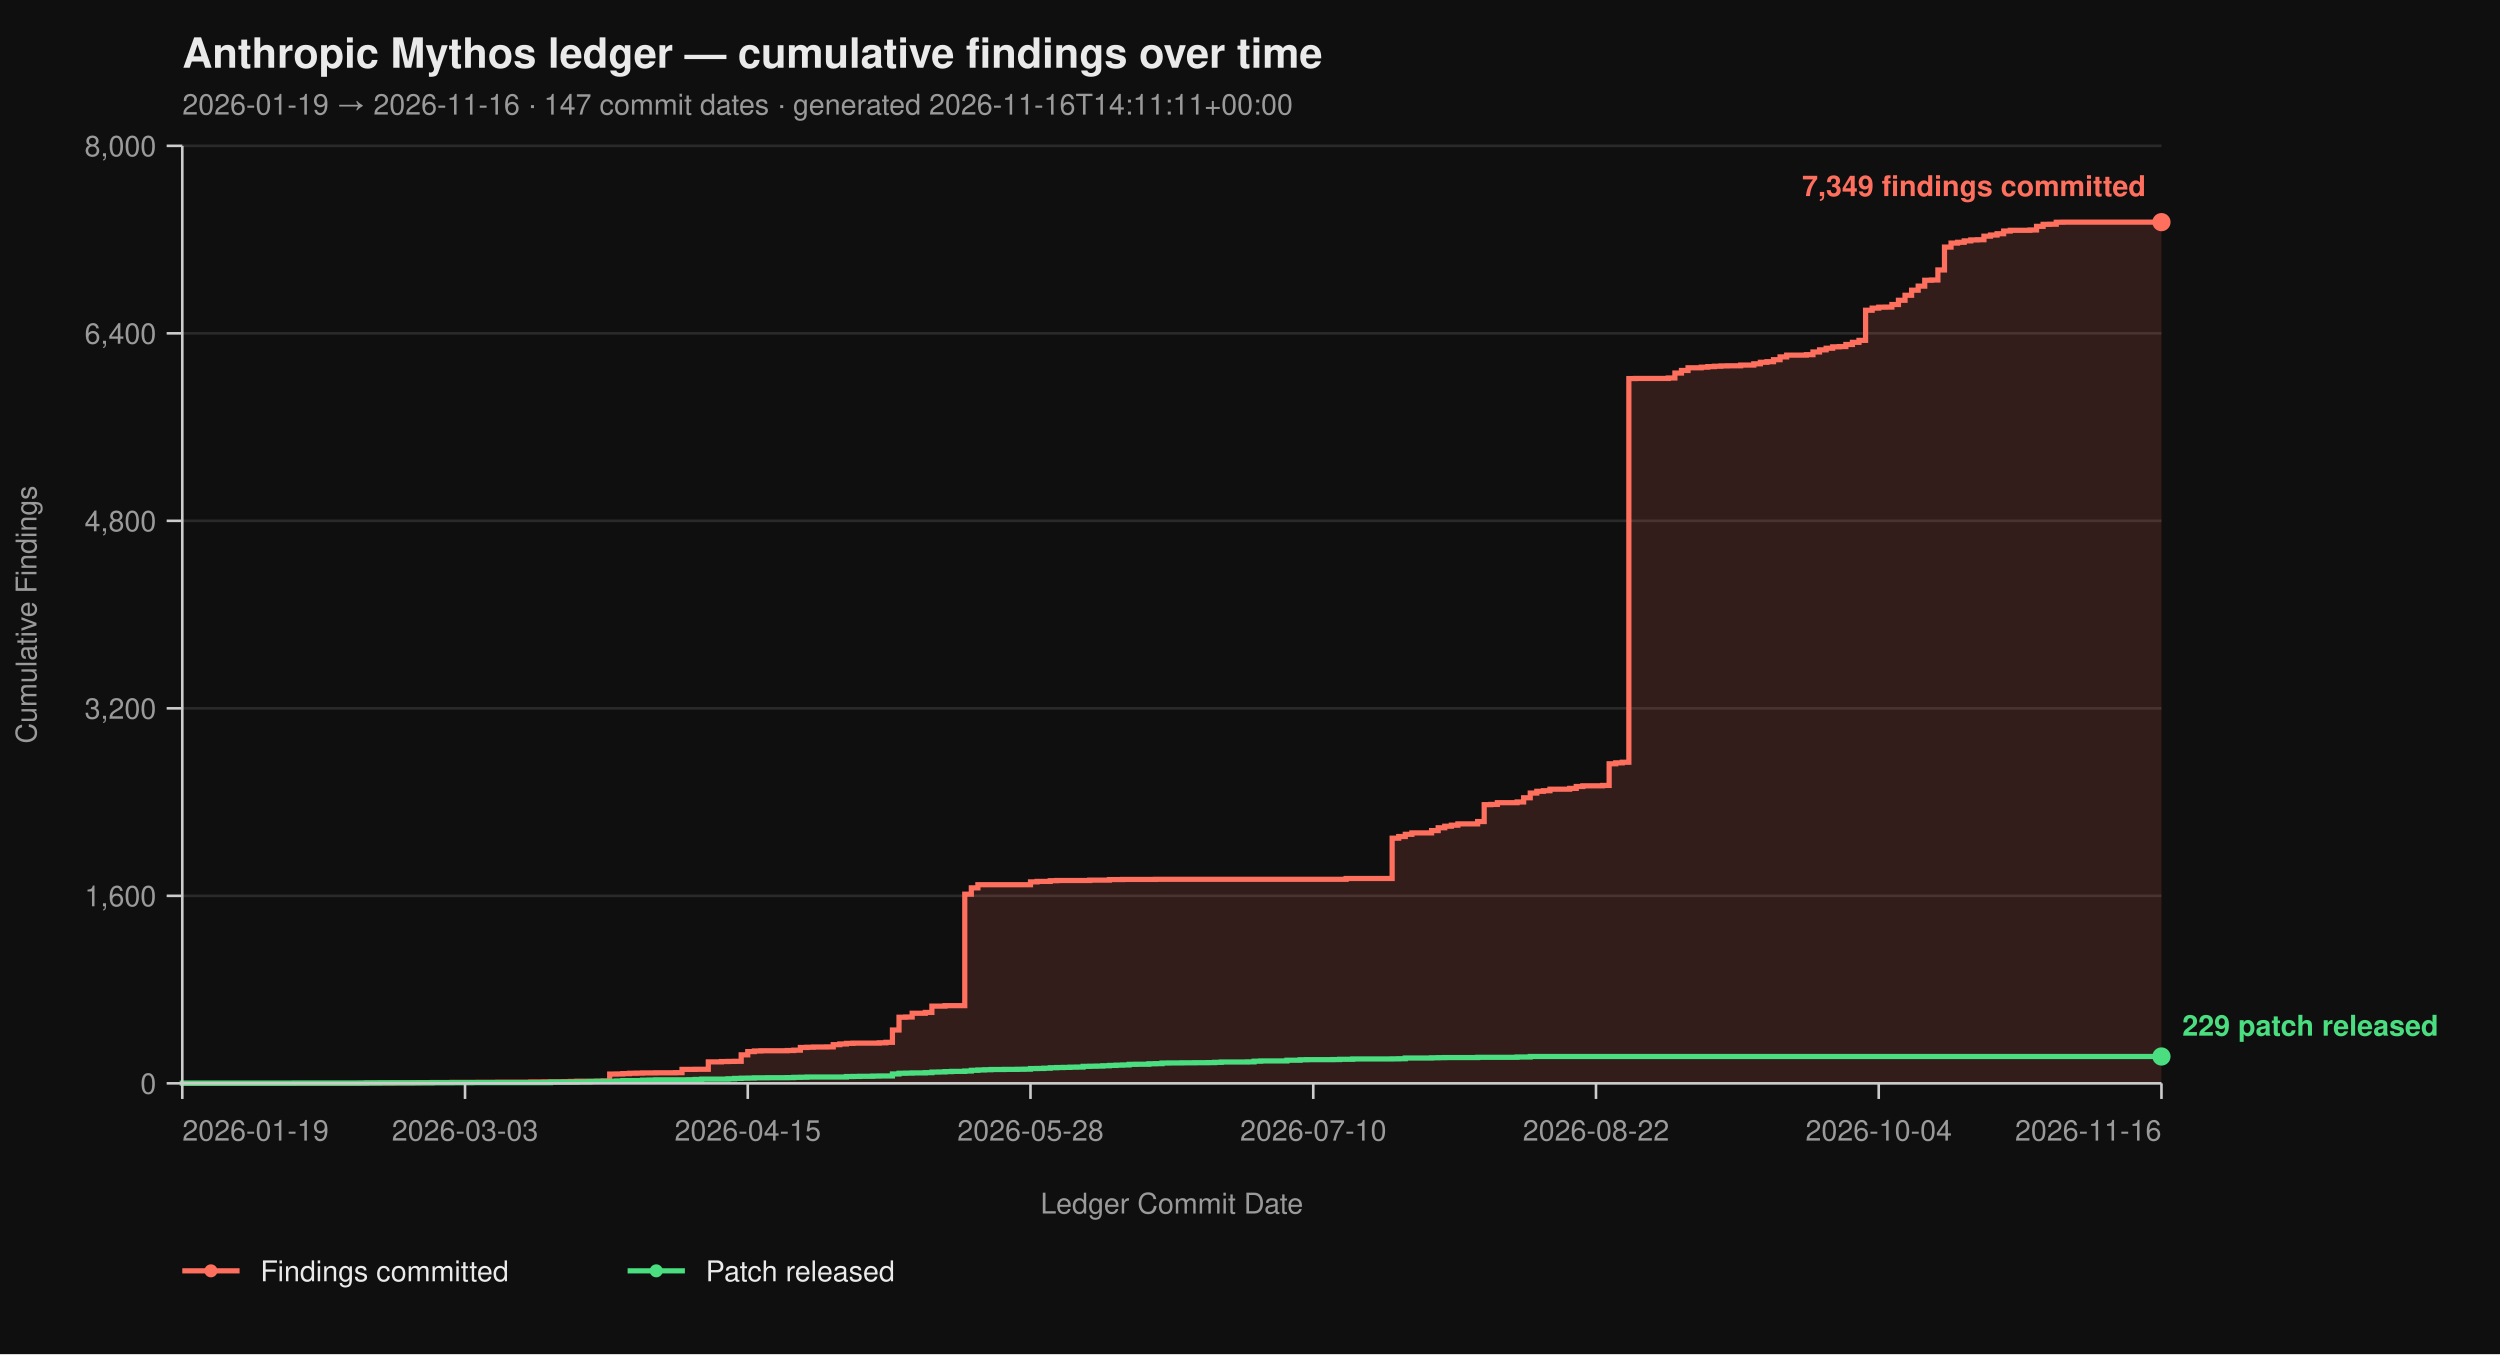
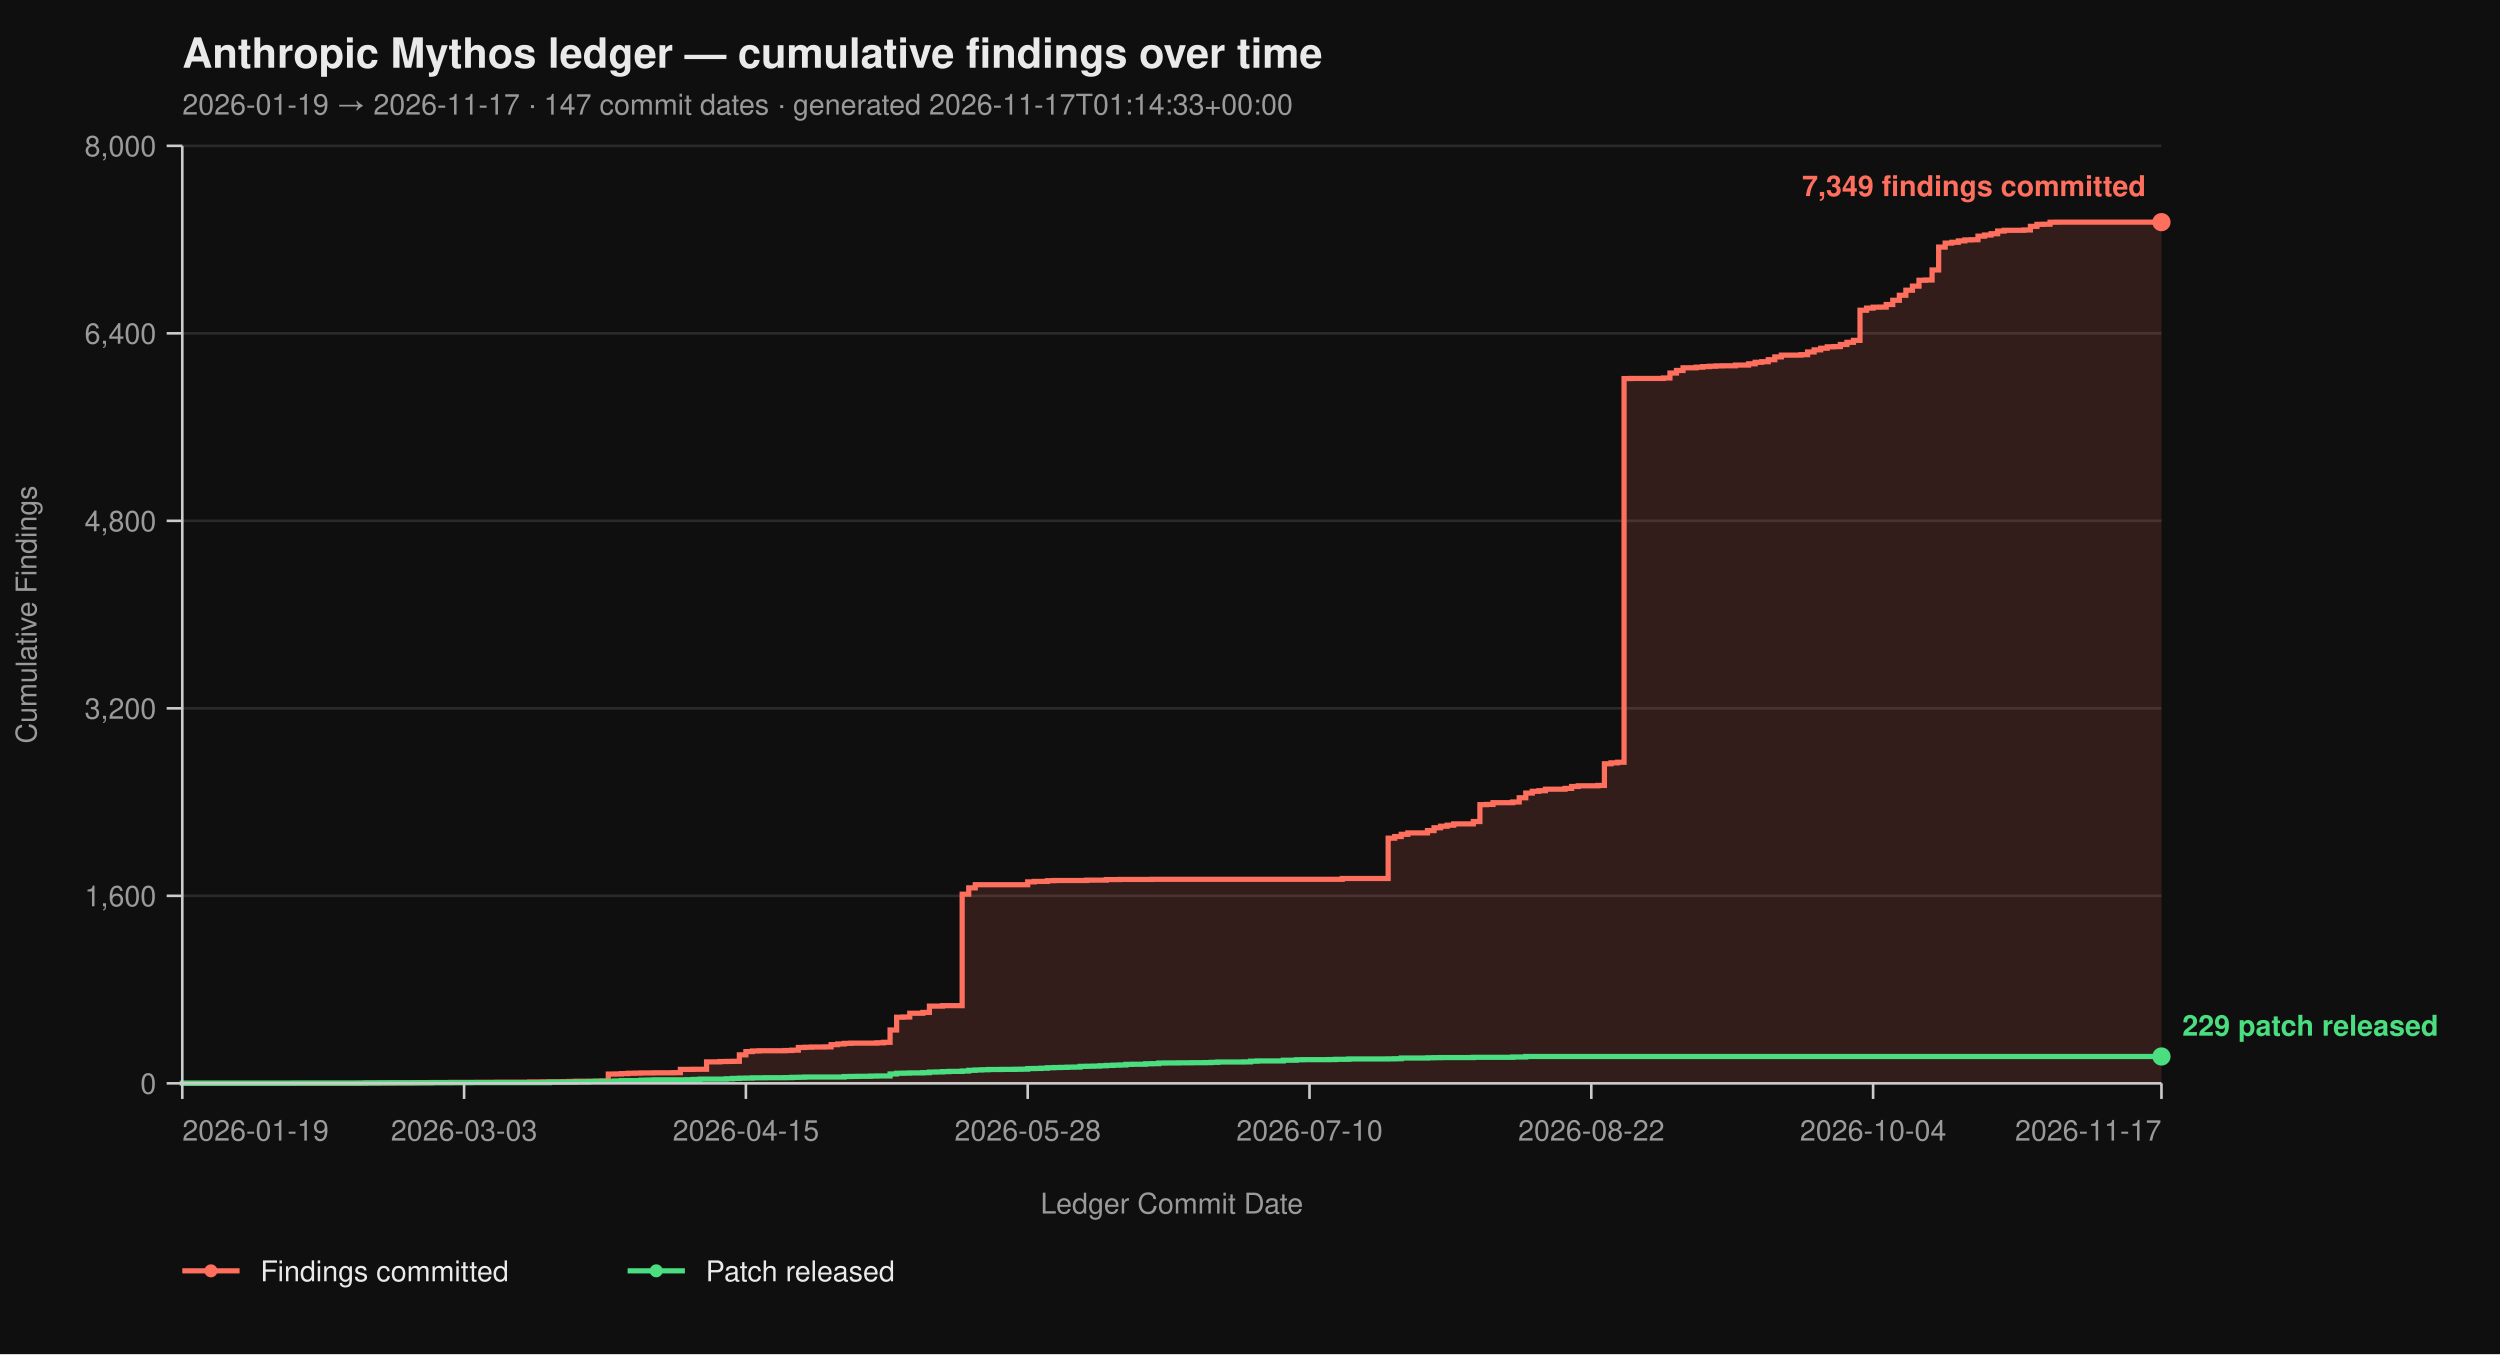
<svg xmlns="http://www.w3.org/2000/svg" viewBox="0 0 960 520" width="960" height="520" font-family="-apple-system, BlinkMacSystemFont, 'Segoe UI', Helvetica, Arial, sans-serif">
  <rect width="100%" height="100%" fill="#0f0f0f" />
  <text x="70" y="26" fill="#eaeaea" font-size="16" font-weight="700">Anthropic Mythos ledger — cumulative findings over time</text>
-   <text x="70" y="44" fill="#9a9a9a" font-size="11">2026-01-19 → 2026-11-16  ·  147 commit dates  ·  generated 2026-11-16T14:11:11+00:00</text>
+   <text x="70" y="44" fill="#9a9a9a" font-size="11">2026-01-19 → 2026-11-17  ·  147 commit dates  ·  generated 2026-11-17T01:14:33+00:00</text>
  <line x1="70" y1="416.00" x2="830" y2="416.00" stroke="#2a2a2a" stroke-width="1" />
  <line x1="70" y1="344.00" x2="830" y2="344.00" stroke="#2a2a2a" stroke-width="1" />
  <line x1="70" y1="272.00" x2="830" y2="272.00" stroke="#2a2a2a" stroke-width="1" />
  <line x1="70" y1="200.00" x2="830" y2="200.00" stroke="#2a2a2a" stroke-width="1" />
  <line x1="70" y1="128.00" x2="830" y2="128.00" stroke="#2a2a2a" stroke-width="1" />
  <line x1="70" y1="56.00" x2="830" y2="56.00" stroke="#2a2a2a" stroke-width="1" />
-   <path d="M 70.00 416.00 L 138.17 416.00 L 138.17 415.95 L 140.70 415.95 L 140.70 415.87 L 150.80 415.87 L 150.80 415.82 L 158.37 415.82 L 158.37 415.77 L 160.90 415.77 L 160.90 415.73 L 165.95 415.73 L 165.95 415.69 L 173.52 415.69 L 173.52 415.64 L 183.62 415.64 L 183.62 415.60 L 191.20 415.60 L 191.20 415.55 L 203.82 415.55 L 203.82 415.46 L 208.87 415.46 L 208.87 415.42 L 216.45 415.42 L 216.45 415.37 L 218.97 415.37 L 218.97 415.28 L 221.50 415.28 L 221.50 415.19 L 229.07 415.19 L 229.07 415.14 L 231.59 415.14 L 231.59 415.06 L 234.12 415.06 L 234.12 412.44 L 236.64 412.44 L 236.64 412.40 L 239.17 412.40 L 239.17 412.26 L 241.69 412.26 L 241.69 412.13 L 244.22 412.13 L 244.22 412.08 L 246.74 412.08 L 246.74 412.00 L 251.79 412.00 L 251.79 411.95 L 259.37 411.95 L 259.37 411.90 L 261.89 411.90 L 261.89 410.64 L 266.94 410.64 L 266.94 410.60 L 271.99 410.60 L 271.99 407.76 L 277.04 407.76 L 277.04 407.63 L 279.57 407.63 L 279.57 407.58 L 282.09 407.58 L 282.09 407.54 L 284.62 407.54 L 284.62 405.06 L 287.14 405.06 L 287.14 403.81 L 289.67 403.81 L 289.67 403.58 L 292.19 403.58 L 292.19 403.49 L 302.29 403.49 L 302.29 403.40 L 304.82 403.40 L 304.82 403.26 L 307.34 403.26 L 307.34 402.23 L 309.87 402.23 L 309.87 402.14 L 312.39 402.14 L 312.39 402.05 L 317.44 402.05 L 317.44 402.00 L 319.97 402.00 L 319.97 401.15 L 322.49 401.15 L 322.49 400.88 L 325.02 400.88 L 325.02 400.65 L 327.54 400.65 L 327.54 400.56 L 337.64 400.56 L 337.64 400.43 L 340.17 400.43 L 340.17 400.25 L 342.69 400.25 L 342.69 395.52 L 345.22 395.52 L 345.22 390.62 L 347.74 390.62 L 347.74 390.53 L 350.27 390.53 L 350.27 389.09 L 355.32 389.09 L 355.32 388.77 L 357.84 388.77 L 357.84 386.35 L 362.89 386.35 L 362.89 386.17 L 370.47 386.17 L 370.47 343.37 L 372.99 343.37 L 372.99 340.94 L 375.51 340.94 L 375.51 339.73 L 395.71 339.73 L 395.71 338.64 L 398.24 338.64 L 398.24 338.46 L 403.29 338.46 L 403.29 338.19 L 405.81 338.19 L 405.81 338.11 L 418.44 338.11 L 418.44 337.97 L 426.01 337.97 L 426.01 337.75 L 431.06 337.75 L 431.06 337.70 L 443.69 337.70 L 443.69 337.65 L 516.91 337.65 L 516.91 337.34 L 534.58 337.34 L 534.58 321.86 L 537.11 321.86 L 537.11 321.23 L 539.63 321.23 L 539.63 320.38 L 542.16 320.38 L 542.16 319.83 L 549.73 319.83 L 549.73 318.94 L 552.26 318.94 L 552.26 317.86 L 554.78 317.86 L 554.78 317.27 L 557.31 317.27 L 557.31 316.87 L 559.83 316.87 L 559.83 316.37 L 567.41 316.37 L 567.41 315.47 L 569.93 315.47 L 569.93 308.99 L 572.46 308.99 L 572.46 308.90 L 574.98 308.90 L 574.98 308.23 L 582.56 308.23 L 582.56 307.96 L 585.08 307.96 L 585.08 306.34 L 587.61 306.34 L 587.61 304.54 L 590.13 304.54 L 590.13 303.86 L 592.66 303.86 L 592.66 303.63 L 595.18 303.63 L 595.18 303.05 L 602.76 303.05 L 602.76 302.74 L 605.28 302.74 L 605.28 302.01 L 607.81 302.01 L 607.81 301.75 L 615.38 301.75 L 615.38 301.61 L 617.91 301.61 L 617.91 293.29 L 620.43 293.29 L 620.43 292.93 L 622.96 292.93 L 622.96 292.70 L 625.48 292.70 L 625.48 145.37 L 628.01 145.37 L 628.01 145.32 L 640.63 145.32 L 640.63 145.14 L 643.16 145.14 L 643.16 143.25 L 645.68 143.25 L 645.68 142.26 L 648.21 142.26 L 648.21 141.23 L 653.26 141.23 L 653.26 141.00 L 655.78 141.00 L 655.78 140.78 L 658.31 140.78 L 658.31 140.64 L 660.83 140.64 L 660.83 140.51 L 663.36 140.51 L 663.36 140.46 L 668.41 140.46 L 668.41 140.19 L 673.46 140.19 L 673.46 139.70 L 675.98 139.70 L 675.98 139.12 L 678.50 139.12 L 678.50 138.89 L 681.03 138.89 L 681.03 138.12 L 683.55 138.12 L 683.55 137.05 L 686.08 137.05 L 686.08 136.37 L 693.65 136.37 L 693.65 136.19 L 696.18 136.19 L 696.18 135.16 L 698.70 135.16 L 698.70 134.34 L 701.23 134.34 L 701.23 133.72 L 703.75 133.72 L 703.75 133.18 L 706.28 133.18 L 706.28 133.08 L 708.80 133.08 L 708.80 132.28 L 711.33 132.28 L 711.33 131.46 L 713.85 131.46 L 713.85 130.70 L 716.38 130.70 L 716.38 119.13 L 718.90 119.13 L 718.90 118.32 L 721.43 118.32 L 721.43 117.96 L 723.95 117.96 L 723.95 117.92 L 726.48 117.92 L 726.48 116.93 L 729.00 116.93 L 729.00 115.31 L 731.53 115.31 L 731.53 113.38 L 734.05 113.38 L 734.05 111.44 L 736.58 111.44 L 736.58 109.87 L 739.10 109.87 L 739.10 107.62 L 741.63 107.62 L 741.63 107.52 L 744.15 107.52 L 744.15 103.66 L 746.68 103.66 L 746.68 94.88 L 749.20 94.88 L 749.20 93.35 L 751.73 93.35 L 751.73 93.04 L 754.25 93.04 L 754.25 92.50 L 756.78 92.50 L 756.78 92.13 L 759.30 92.13 L 759.30 92.05 L 761.83 92.05 L 761.83 90.69 L 764.35 90.69 L 764.35 90.25 L 766.88 90.25 L 766.88 89.75 L 769.40 89.75 L 769.40 88.72 L 771.93 88.72 L 771.93 88.44 L 779.50 88.44 L 779.50 88.31 L 782.03 88.31 L 782.03 86.92 L 784.55 86.92 L 784.55 86.15 L 787.08 86.15 L 787.08 86.10 L 789.60 86.10 L 789.60 85.34 L 792.13 85.34 L 792.13 85.30 L 830.00 85.30 L 830.00 416.00 Z" fill="#ff6f5e26" stroke="none" />
-   <path d="M 70.00 416.00 L 138.17 416.00 L 138.17 415.95 L 140.70 415.95 L 140.70 415.87 L 150.80 415.87 L 150.80 415.82 L 158.37 415.82 L 158.37 415.77 L 160.90 415.77 L 160.90 415.73 L 165.95 415.73 L 165.95 415.69 L 173.52 415.69 L 173.52 415.64 L 183.62 415.64 L 183.62 415.60 L 191.20 415.60 L 191.20 415.55 L 203.82 415.55 L 203.82 415.46 L 208.87 415.46 L 208.87 415.42 L 216.45 415.42 L 216.45 415.37 L 218.97 415.37 L 218.97 415.28 L 221.50 415.28 L 221.50 415.19 L 229.07 415.19 L 229.07 415.14 L 231.59 415.14 L 231.59 415.06 L 234.12 415.06 L 234.12 412.44 L 236.64 412.44 L 236.64 412.40 L 239.17 412.40 L 239.17 412.26 L 241.69 412.26 L 241.69 412.13 L 244.22 412.13 L 244.22 412.08 L 246.74 412.08 L 246.74 412.00 L 251.79 412.00 L 251.79 411.95 L 259.37 411.95 L 259.37 411.90 L 261.89 411.90 L 261.89 410.64 L 266.94 410.64 L 266.94 410.60 L 271.99 410.60 L 271.99 407.76 L 277.04 407.76 L 277.04 407.63 L 279.57 407.63 L 279.57 407.58 L 282.09 407.58 L 282.09 407.54 L 284.62 407.54 L 284.62 405.06 L 287.14 405.06 L 287.14 403.81 L 289.67 403.81 L 289.67 403.58 L 292.19 403.58 L 292.19 403.49 L 302.29 403.49 L 302.29 403.40 L 304.82 403.40 L 304.82 403.26 L 307.34 403.26 L 307.34 402.23 L 309.87 402.23 L 309.87 402.14 L 312.39 402.14 L 312.39 402.05 L 317.44 402.05 L 317.44 402.00 L 319.97 402.00 L 319.97 401.15 L 322.49 401.15 L 322.49 400.88 L 325.02 400.88 L 325.02 400.65 L 327.54 400.65 L 327.54 400.56 L 337.64 400.56 L 337.64 400.43 L 340.17 400.43 L 340.17 400.25 L 342.69 400.25 L 342.69 395.52 L 345.22 395.52 L 345.22 390.62 L 347.74 390.62 L 347.74 390.53 L 350.27 390.53 L 350.27 389.09 L 355.32 389.09 L 355.32 388.77 L 357.84 388.77 L 357.84 386.35 L 362.89 386.35 L 362.89 386.17 L 370.47 386.17 L 370.47 343.37 L 372.99 343.37 L 372.99 340.94 L 375.51 340.94 L 375.51 339.73 L 395.71 339.73 L 395.71 338.64 L 398.24 338.64 L 398.24 338.46 L 403.29 338.46 L 403.29 338.19 L 405.81 338.19 L 405.81 338.11 L 418.44 338.11 L 418.44 337.97 L 426.01 337.97 L 426.01 337.75 L 431.06 337.75 L 431.06 337.70 L 443.69 337.70 L 443.69 337.65 L 516.91 337.65 L 516.91 337.34 L 534.58 337.34 L 534.58 321.86 L 537.11 321.86 L 537.11 321.23 L 539.63 321.23 L 539.63 320.38 L 542.16 320.38 L 542.16 319.83 L 549.73 319.83 L 549.73 318.94 L 552.26 318.94 L 552.26 317.86 L 554.78 317.86 L 554.78 317.27 L 557.31 317.27 L 557.31 316.87 L 559.83 316.87 L 559.83 316.37 L 567.41 316.37 L 567.41 315.47 L 569.93 315.47 L 569.93 308.99 L 572.46 308.99 L 572.46 308.90 L 574.98 308.90 L 574.98 308.23 L 582.56 308.23 L 582.56 307.96 L 585.08 307.96 L 585.08 306.34 L 587.61 306.34 L 587.61 304.54 L 590.13 304.54 L 590.13 303.86 L 592.66 303.86 L 592.66 303.63 L 595.18 303.63 L 595.18 303.05 L 602.76 303.05 L 602.76 302.74 L 605.28 302.74 L 605.28 302.01 L 607.81 302.01 L 607.81 301.75 L 615.38 301.75 L 615.38 301.61 L 617.91 301.61 L 617.91 293.29 L 620.43 293.29 L 620.43 292.93 L 622.96 292.93 L 622.96 292.70 L 625.48 292.70 L 625.48 145.37 L 628.01 145.37 L 628.01 145.32 L 640.63 145.32 L 640.63 145.14 L 643.16 145.14 L 643.16 143.25 L 645.68 143.25 L 645.68 142.26 L 648.21 142.26 L 648.21 141.23 L 653.26 141.23 L 653.26 141.00 L 655.78 141.00 L 655.78 140.78 L 658.31 140.78 L 658.31 140.64 L 660.83 140.64 L 660.83 140.51 L 663.36 140.51 L 663.36 140.46 L 668.41 140.46 L 668.41 140.19 L 673.46 140.19 L 673.46 139.70 L 675.98 139.70 L 675.98 139.12 L 678.50 139.12 L 678.50 138.89 L 681.03 138.89 L 681.03 138.12 L 683.55 138.12 L 683.55 137.05 L 686.08 137.05 L 686.08 136.37 L 693.65 136.37 L 693.65 136.19 L 696.18 136.19 L 696.18 135.16 L 698.70 135.16 L 698.70 134.34 L 701.23 134.34 L 701.23 133.72 L 703.75 133.72 L 703.75 133.18 L 706.28 133.18 L 706.28 133.08 L 708.80 133.08 L 708.80 132.28 L 711.33 132.28 L 711.33 131.46 L 713.85 131.46 L 713.85 130.70 L 716.38 130.70 L 716.38 119.13 L 718.90 119.13 L 718.90 118.32 L 721.43 118.32 L 721.43 117.96 L 723.95 117.96 L 723.95 117.92 L 726.48 117.92 L 726.48 116.93 L 729.00 116.93 L 729.00 115.31 L 731.53 115.31 L 731.53 113.38 L 734.05 113.38 L 734.05 111.44 L 736.58 111.44 L 736.58 109.87 L 739.10 109.87 L 739.10 107.62 L 741.63 107.62 L 741.63 107.52 L 744.15 107.52 L 744.15 103.66 L 746.68 103.66 L 746.68 94.88 L 749.20 94.88 L 749.20 93.35 L 751.73 93.35 L 751.73 93.04 L 754.25 93.04 L 754.25 92.50 L 756.78 92.50 L 756.78 92.13 L 759.30 92.13 L 759.30 92.05 L 761.83 92.05 L 761.83 90.69 L 764.35 90.69 L 764.35 90.25 L 766.88 90.25 L 766.88 89.75 L 769.40 89.75 L 769.40 88.72 L 771.93 88.72 L 771.93 88.44 L 779.50 88.44 L 779.50 88.31 L 782.03 88.31 L 782.03 86.92 L 784.55 86.92 L 784.55 86.15 L 787.08 86.15 L 787.08 86.10 L 789.60 86.10 L 789.60 85.34 L 792.13 85.34 L 792.13 85.30 L 830.00 85.30" fill="none" stroke="#ff6f5e" stroke-width="2" stroke-linejoin="miter" stroke-linecap="butt" />
-   <path d="M 70.00 416.00 L 70.00 416.00 L 70.00 415.95 L 112.92 415.95 L 112.92 415.91 L 140.70 415.91 L 140.70 415.87 L 145.75 415.87 L 145.75 415.82 L 165.95 415.82 L 165.95 415.77 L 181.10 415.77 L 181.10 415.73 L 211.40 415.73 L 211.40 415.55 L 221.50 415.55 L 221.50 415.46 L 226.54 415.46 L 226.54 415.32 L 229.07 415.32 L 229.07 415.28 L 234.12 415.28 L 234.12 415.24 L 236.64 415.24 L 236.64 415.10 L 239.17 415.10 L 239.17 414.96 L 246.74 414.96 L 246.74 414.79 L 249.27 414.79 L 249.27 414.74 L 251.79 414.74 L 251.79 414.65 L 264.42 414.65 L 264.42 414.61 L 266.94 414.61 L 266.94 414.51 L 269.47 414.51 L 269.47 414.38 L 279.57 414.38 L 279.57 414.25 L 282.09 414.25 L 282.09 414.11 L 284.62 414.11 L 284.62 414.02 L 287.14 414.02 L 287.14 413.98 L 289.67 413.98 L 289.67 413.88 L 294.72 413.88 L 294.72 413.84 L 302.29 413.84 L 302.29 413.80 L 304.82 413.80 L 304.82 413.70 L 307.34 413.70 L 307.34 413.66 L 309.87 413.66 L 309.87 413.57 L 325.02 413.57 L 325.02 413.39 L 327.54 413.39 L 327.54 413.35 L 330.07 413.35 L 330.07 413.30 L 335.12 413.30 L 335.12 413.21 L 337.64 413.21 L 337.64 413.17 L 342.69 413.17 L 342.69 412.40 L 345.22 412.40 L 345.22 412.13 L 347.74 412.13 L 347.74 412.08 L 350.27 412.08 L 350.27 412.00 L 355.32 412.00 L 355.32 411.90 L 357.84 411.90 L 357.84 411.68 L 360.37 411.68 L 360.37 411.63 L 362.89 411.63 L 362.89 411.50 L 365.42 411.50 L 365.42 411.41 L 370.47 411.41 L 370.47 411.27 L 372.99 411.27 L 372.99 411.00 L 375.51 411.00 L 375.51 410.87 L 378.04 410.87 L 378.04 410.78 L 380.56 410.78 L 380.56 410.69 L 385.61 410.69 L 385.61 410.64 L 390.66 410.64 L 390.66 410.60 L 393.19 410.60 L 393.19 410.56 L 395.71 410.56 L 395.71 410.33 L 398.24 410.33 L 398.24 410.29 L 400.76 410.29 L 400.76 410.19 L 403.29 410.19 L 403.29 410.01 L 405.81 410.01 L 405.81 409.93 L 408.34 409.93 L 408.34 409.88 L 410.86 409.88 L 410.86 409.79 L 413.39 409.79 L 413.39 409.75 L 415.91 409.75 L 415.91 409.48 L 418.44 409.48 L 418.44 409.43 L 420.96 409.43 L 420.96 409.38 L 423.49 409.38 L 423.49 409.25 L 426.01 409.25 L 426.01 409.12 L 428.54 409.12 L 428.54 409.02 L 431.06 409.02 L 431.06 408.94 L 433.59 408.94 L 433.59 408.71 L 436.11 408.71 L 436.11 408.67 L 441.16 408.67 L 441.16 408.49 L 443.69 408.49 L 443.69 408.44 L 446.21 408.44 L 446.21 408.21 L 448.74 408.21 L 448.74 408.17 L 453.79 408.17 L 453.79 408.12 L 458.84 408.12 L 458.84 408.08 L 463.89 408.08 L 463.89 408.04 L 466.41 408.04 L 466.41 407.94 L 468.94 407.94 L 468.94 407.81 L 479.04 407.81 L 479.04 407.76 L 481.56 407.76 L 481.56 407.50 L 484.09 407.50 L 484.09 407.40 L 494.19 407.40 L 494.19 407.13 L 499.24 407.13 L 499.24 406.95 L 501.76 406.95 L 501.76 406.91 L 511.86 406.91 L 511.86 406.87 L 514.39 406.87 L 514.39 406.77 L 519.44 406.77 L 519.44 406.64 L 534.58 406.64 L 534.58 406.60 L 537.11 406.60 L 537.11 406.55 L 539.63 406.55 L 539.63 406.28 L 549.73 406.28 L 549.73 406.19 L 552.26 406.19 L 552.26 406.14 L 554.78 406.14 L 554.78 406.10 L 567.41 406.10 L 567.41 406.01 L 582.56 406.01 L 582.56 405.88 L 587.61 405.88 L 587.61 405.69 L 830.00 405.69" fill="none" stroke="#4ade80" stroke-width="2" stroke-linejoin="miter" stroke-linecap="butt" />
+   <path d="M 70.00 416.00 L 137.95 416.00 L 137.95 415.95 L 140.46 415.95 L 140.46 415.87 L 150.53 415.87 L 150.53 415.82 L 158.08 415.82 L 158.08 415.77 L 160.60 415.77 L 160.60 415.73 L 165.63 415.73 L 165.63 415.69 L 173.18 415.69 L 173.18 415.64 L 183.25 415.64 L 183.25 415.60 L 190.79 415.60 L 190.79 415.55 L 203.38 415.55 L 203.38 415.46 L 208.41 415.46 L 208.41 415.42 L 215.96 415.42 L 215.96 415.37 L 218.48 415.37 L 218.48 415.28 L 220.99 415.28 L 220.99 415.19 L 228.54 415.19 L 228.54 415.14 L 231.06 415.14 L 231.06 415.06 L 233.58 415.06 L 233.58 412.44 L 236.09 412.44 L 236.09 412.40 L 238.61 412.40 L 238.61 412.26 L 241.13 412.26 L 241.13 412.13 L 243.64 412.13 L 243.64 412.08 L 246.16 412.08 L 246.16 412.00 L 251.19 412.00 L 251.19 411.95 L 258.74 411.95 L 258.74 411.90 L 261.26 411.90 L 261.26 410.64 L 266.29 410.64 L 266.29 410.60 L 271.32 410.60 L 271.32 407.76 L 276.36 407.76 L 276.36 407.63 L 278.87 407.63 L 278.87 407.58 L 281.39 407.58 L 281.39 407.54 L 283.91 407.54 L 283.91 405.06 L 286.42 405.06 L 286.42 403.81 L 288.94 403.81 L 288.94 403.58 L 291.46 403.58 L 291.46 403.49 L 301.52 403.49 L 301.52 403.40 L 304.04 403.40 L 304.04 403.26 L 306.56 403.26 L 306.56 402.23 L 309.07 402.23 L 309.07 402.14 L 311.59 402.14 L 311.59 402.05 L 316.62 402.05 L 316.62 402.00 L 319.14 402.00 L 319.14 401.15 L 321.66 401.15 L 321.66 400.88 L 324.17 400.88 L 324.17 400.65 L 326.69 400.65 L 326.69 400.56 L 336.75 400.56 L 336.75 400.43 L 339.27 400.43 L 339.27 400.25 L 341.79 400.25 L 341.79 395.52 L 344.30 395.52 L 344.30 390.62 L 346.82 390.62 L 346.82 390.53 L 349.34 390.53 L 349.34 389.09 L 354.37 389.09 L 354.37 388.77 L 356.89 388.77 L 356.89 386.35 L 361.92 386.35 L 361.92 386.17 L 369.47 386.17 L 369.47 343.37 L 371.99 343.37 L 371.99 340.94 L 374.50 340.94 L 374.50 339.73 L 394.64 339.73 L 394.64 338.64 L 397.15 338.64 L 397.15 338.46 L 402.19 338.46 L 402.19 338.19 L 404.70 338.19 L 404.70 338.11 L 417.28 338.11 L 417.28 337.97 L 424.83 337.97 L 424.83 337.75 L 429.87 337.75 L 429.87 337.70 L 442.45 337.70 L 442.45 337.65 L 515.43 337.65 L 515.43 337.34 L 533.05 337.34 L 533.05 321.86 L 535.56 321.86 L 535.56 321.23 L 538.08 321.23 L 538.08 320.38 L 540.60 320.38 L 540.60 319.83 L 548.15 319.83 L 548.15 318.94 L 550.66 318.94 L 550.66 317.86 L 553.18 317.86 L 553.18 317.27 L 555.70 317.27 L 555.70 316.87 L 558.21 316.87 L 558.21 316.37 L 565.76 316.37 L 565.76 315.47 L 568.28 315.47 L 568.28 308.99 L 570.79 308.99 L 570.79 308.90 L 573.31 308.90 L 573.31 308.23 L 580.86 308.23 L 580.86 307.96 L 583.38 307.96 L 583.38 306.34 L 585.89 306.34 L 585.89 304.54 L 588.41 304.54 L 588.41 303.86 L 590.93 303.86 L 590.93 303.63 L 593.44 303.63 L 593.44 303.05 L 600.99 303.05 L 600.99 302.74 L 603.51 302.74 L 603.51 302.01 L 606.03 302.01 L 606.03 301.75 L 613.58 301.75 L 613.58 301.61 L 616.09 301.61 L 616.09 293.29 L 618.61 293.29 L 618.61 292.93 L 621.13 292.93 L 621.13 292.70 L 623.64 292.70 L 623.64 145.37 L 626.16 145.37 L 626.16 145.32 L 638.74 145.32 L 638.74 145.14 L 641.26 145.14 L 641.26 143.25 L 643.77 143.25 L 643.77 142.26 L 646.29 142.26 L 646.29 141.23 L 651.32 141.23 L 651.32 141.00 L 653.84 141.00 L 653.84 140.78 L 656.36 140.78 L 656.36 140.64 L 658.87 140.64 L 658.87 140.51 L 661.39 140.51 L 661.39 140.46 L 666.42 140.46 L 666.42 140.19 L 671.46 140.19 L 671.46 139.70 L 673.97 139.70 L 673.97 139.12 L 676.49 139.12 L 676.49 138.89 L 679.01 138.89 L 679.01 138.12 L 681.52 138.12 L 681.52 137.05 L 684.04 137.05 L 684.04 136.37 L 691.59 136.37 L 691.59 136.19 L 694.11 136.19 L 694.11 135.16 L 696.62 135.16 L 696.62 134.34 L 699.14 134.34 L 699.14 133.72 L 701.66 133.72 L 701.66 133.18 L 704.17 133.18 L 704.17 133.08 L 706.69 133.08 L 706.69 132.28 L 709.21 132.28 L 709.21 131.46 L 711.72 131.46 L 711.72 130.70 L 714.24 130.70 L 714.24 119.13 L 716.75 119.13 L 716.75 118.32 L 719.27 118.32 L 719.27 117.96 L 721.79 117.96 L 721.79 117.92 L 724.30 117.92 L 724.30 116.93 L 726.82 116.93 L 726.82 115.31 L 729.34 115.31 L 729.34 113.38 L 731.85 113.38 L 731.85 111.44 L 734.37 111.44 L 734.37 109.87 L 736.89 109.87 L 736.89 107.62 L 739.40 107.62 L 739.40 107.52 L 741.92 107.52 L 741.92 103.66 L 744.44 103.66 L 744.44 94.88 L 746.95 94.88 L 746.95 93.35 L 749.47 93.35 L 749.47 93.04 L 751.99 93.04 L 751.99 92.50 L 754.50 92.50 L 754.50 92.13 L 757.02 92.13 L 757.02 92.05 L 759.54 92.05 L 759.54 90.69 L 762.05 90.69 L 762.05 90.25 L 764.57 90.25 L 764.57 89.75 L 767.09 89.75 L 767.09 88.72 L 769.60 88.72 L 769.60 88.44 L 777.15 88.44 L 777.15 88.31 L 779.67 88.31 L 779.67 86.92 L 782.19 86.92 L 782.19 86.15 L 784.70 86.15 L 784.70 86.10 L 787.22 86.10 L 787.22 85.34 L 789.74 85.34 L 789.74 85.30 L 830.00 85.30 L 830.00 416.00 Z" fill="#ff6f5e26" stroke="none" />
+   <path d="M 70.00 416.00 L 137.95 416.00 L 137.95 415.95 L 140.46 415.95 L 140.46 415.87 L 150.53 415.87 L 150.53 415.82 L 158.08 415.82 L 158.08 415.77 L 160.60 415.77 L 160.60 415.73 L 165.63 415.73 L 165.63 415.69 L 173.18 415.69 L 173.18 415.64 L 183.25 415.64 L 183.25 415.60 L 190.79 415.60 L 190.79 415.55 L 203.38 415.55 L 203.38 415.46 L 208.41 415.46 L 208.41 415.42 L 215.96 415.42 L 215.96 415.37 L 218.48 415.37 L 218.48 415.28 L 220.99 415.28 L 220.99 415.19 L 228.54 415.19 L 228.54 415.14 L 231.06 415.14 L 231.06 415.06 L 233.58 415.06 L 233.58 412.44 L 236.09 412.44 L 236.09 412.40 L 238.61 412.40 L 238.61 412.26 L 241.13 412.26 L 241.13 412.13 L 243.64 412.13 L 243.64 412.08 L 246.16 412.08 L 246.16 412.00 L 251.19 412.00 L 251.19 411.95 L 258.74 411.95 L 258.74 411.90 L 261.26 411.90 L 261.26 410.64 L 266.29 410.64 L 266.29 410.60 L 271.32 410.60 L 271.32 407.76 L 276.36 407.76 L 276.36 407.63 L 278.87 407.63 L 278.87 407.58 L 281.39 407.58 L 281.39 407.54 L 283.91 407.54 L 283.91 405.06 L 286.42 405.06 L 286.42 403.81 L 288.94 403.81 L 288.94 403.58 L 291.46 403.58 L 291.46 403.49 L 301.52 403.49 L 301.52 403.40 L 304.04 403.40 L 304.04 403.26 L 306.56 403.26 L 306.56 402.23 L 309.07 402.23 L 309.07 402.14 L 311.59 402.14 L 311.59 402.05 L 316.62 402.05 L 316.62 402.00 L 319.14 402.00 L 319.14 401.15 L 321.66 401.15 L 321.66 400.88 L 324.17 400.88 L 324.17 400.65 L 326.69 400.65 L 326.69 400.56 L 336.75 400.56 L 336.75 400.43 L 339.27 400.43 L 339.27 400.25 L 341.79 400.25 L 341.79 395.52 L 344.30 395.52 L 344.30 390.62 L 346.82 390.62 L 346.82 390.53 L 349.34 390.53 L 349.34 389.09 L 354.37 389.09 L 354.37 388.77 L 356.89 388.77 L 356.89 386.35 L 361.92 386.35 L 361.92 386.17 L 369.47 386.17 L 369.47 343.37 L 371.99 343.37 L 371.99 340.94 L 374.50 340.94 L 374.50 339.73 L 394.64 339.73 L 394.64 338.64 L 397.15 338.64 L 397.15 338.46 L 402.19 338.46 L 402.19 338.19 L 404.70 338.19 L 404.70 338.11 L 417.28 338.11 L 417.28 337.97 L 424.83 337.97 L 424.83 337.75 L 429.87 337.75 L 429.87 337.70 L 442.45 337.70 L 442.45 337.65 L 515.43 337.65 L 515.43 337.34 L 533.05 337.34 L 533.05 321.86 L 535.56 321.86 L 535.56 321.23 L 538.08 321.23 L 538.08 320.38 L 540.60 320.38 L 540.60 319.83 L 548.15 319.83 L 548.15 318.94 L 550.66 318.94 L 550.66 317.86 L 553.18 317.86 L 553.18 317.27 L 555.70 317.27 L 555.70 316.87 L 558.21 316.87 L 558.21 316.37 L 565.76 316.37 L 565.76 315.47 L 568.28 315.47 L 568.28 308.99 L 570.79 308.99 L 570.79 308.90 L 573.31 308.90 L 573.31 308.23 L 580.86 308.23 L 580.86 307.96 L 583.38 307.96 L 583.38 306.34 L 585.89 306.34 L 585.89 304.54 L 588.41 304.54 L 588.41 303.86 L 590.93 303.86 L 590.93 303.63 L 593.44 303.63 L 593.44 303.05 L 600.99 303.05 L 600.99 302.74 L 603.51 302.74 L 603.51 302.01 L 606.03 302.01 L 606.03 301.75 L 613.58 301.75 L 613.58 301.61 L 616.09 301.61 L 616.09 293.29 L 618.61 293.29 L 618.61 292.93 L 621.13 292.93 L 621.13 292.70 L 623.64 292.70 L 623.64 145.37 L 626.16 145.37 L 626.16 145.32 L 638.74 145.32 L 638.74 145.14 L 641.26 145.14 L 641.26 143.25 L 643.77 143.25 L 643.77 142.26 L 646.29 142.26 L 646.29 141.23 L 651.32 141.23 L 651.32 141.00 L 653.84 141.00 L 653.84 140.78 L 656.36 140.78 L 656.36 140.64 L 658.87 140.64 L 658.87 140.51 L 661.39 140.51 L 661.39 140.46 L 666.42 140.46 L 666.42 140.19 L 671.46 140.19 L 671.46 139.70 L 673.97 139.70 L 673.97 139.12 L 676.49 139.12 L 676.49 138.89 L 679.01 138.89 L 679.01 138.12 L 681.52 138.12 L 681.52 137.05 L 684.04 137.05 L 684.04 136.37 L 691.59 136.37 L 691.59 136.19 L 694.11 136.19 L 694.11 135.16 L 696.62 135.16 L 696.62 134.34 L 699.14 134.34 L 699.14 133.72 L 701.66 133.72 L 701.66 133.18 L 704.17 133.18 L 704.17 133.08 L 706.69 133.08 L 706.69 132.28 L 709.21 132.28 L 709.21 131.46 L 711.72 131.46 L 711.72 130.70 L 714.24 130.70 L 714.24 119.13 L 716.75 119.13 L 716.75 118.32 L 719.27 118.32 L 719.27 117.96 L 721.79 117.96 L 721.79 117.92 L 724.30 117.92 L 724.30 116.93 L 726.82 116.93 L 726.82 115.31 L 729.34 115.31 L 729.34 113.38 L 731.85 113.38 L 731.85 111.44 L 734.37 111.44 L 734.37 109.87 L 736.89 109.87 L 736.89 107.62 L 739.40 107.62 L 739.40 107.52 L 741.92 107.52 L 741.92 103.66 L 744.44 103.66 L 744.44 94.88 L 746.95 94.88 L 746.95 93.35 L 749.47 93.35 L 749.47 93.04 L 751.99 93.04 L 751.99 92.50 L 754.50 92.50 L 754.50 92.13 L 757.02 92.13 L 757.02 92.05 L 759.54 92.05 L 759.54 90.69 L 762.05 90.69 L 762.05 90.25 L 764.57 90.25 L 764.57 89.75 L 767.09 89.75 L 767.09 88.72 L 769.60 88.72 L 769.60 88.44 L 777.15 88.44 L 777.15 88.31 L 779.67 88.31 L 779.67 86.92 L 782.19 86.92 L 782.19 86.15 L 784.70 86.15 L 784.70 86.10 L 787.22 86.10 L 787.22 85.34 L 789.74 85.34 L 789.74 85.30 L 830.00 85.30" fill="none" stroke="#ff6f5e" stroke-width="2" stroke-linejoin="miter" stroke-linecap="butt" />
+   <path d="M 70.00 416.00 L 70.00 416.00 L 70.00 415.95 L 112.78 415.95 L 112.78 415.91 L 140.46 415.91 L 140.46 415.87 L 145.50 415.87 L 145.50 415.82 L 165.63 415.82 L 165.63 415.77 L 180.73 415.77 L 180.73 415.73 L 210.93 415.73 L 210.93 415.55 L 220.99 415.55 L 220.99 415.46 L 226.03 415.46 L 226.03 415.32 L 228.54 415.32 L 228.54 415.28 L 233.58 415.28 L 233.58 415.24 L 236.09 415.24 L 236.09 415.10 L 238.61 415.10 L 238.61 414.96 L 246.16 414.96 L 246.16 414.79 L 248.68 414.79 L 248.68 414.74 L 251.19 414.74 L 251.19 414.65 L 263.77 414.65 L 263.77 414.61 L 266.29 414.61 L 266.29 414.51 L 268.81 414.51 L 268.81 414.38 L 278.87 414.38 L 278.87 414.25 L 281.39 414.25 L 281.39 414.11 L 283.91 414.11 L 283.91 414.02 L 286.42 414.02 L 286.42 413.98 L 288.94 413.98 L 288.94 413.88 L 293.97 413.88 L 293.97 413.84 L 301.52 413.84 L 301.52 413.80 L 304.04 413.80 L 304.04 413.70 L 306.56 413.70 L 306.56 413.66 L 309.07 413.66 L 309.07 413.57 L 324.17 413.57 L 324.17 413.39 L 326.69 413.39 L 326.69 413.35 L 329.21 413.35 L 329.21 413.30 L 334.24 413.30 L 334.24 413.21 L 336.75 413.21 L 336.75 413.17 L 341.79 413.17 L 341.79 412.40 L 344.30 412.40 L 344.30 412.13 L 346.82 412.13 L 346.82 412.08 L 349.34 412.08 L 349.34 412.00 L 354.37 412.00 L 354.37 411.90 L 356.89 411.90 L 356.89 411.68 L 359.40 411.68 L 359.40 411.63 L 361.92 411.63 L 361.92 411.50 L 364.44 411.50 L 364.44 411.41 L 369.47 411.41 L 369.47 411.27 L 371.99 411.27 L 371.99 411.00 L 374.50 411.00 L 374.50 410.87 L 377.02 410.87 L 377.02 410.78 L 379.54 410.78 L 379.54 410.69 L 384.57 410.69 L 384.57 410.64 L 389.60 410.64 L 389.60 410.60 L 392.12 410.60 L 392.12 410.56 L 394.64 410.56 L 394.64 410.33 L 397.15 410.33 L 397.15 410.29 L 399.67 410.29 L 399.67 410.19 L 402.19 410.19 L 402.19 410.01 L 404.70 410.01 L 404.70 409.93 L 407.22 409.93 L 407.22 409.88 L 409.74 409.88 L 409.74 409.79 L 412.25 409.79 L 412.25 409.75 L 414.77 409.75 L 414.77 409.48 L 417.28 409.48 L 417.28 409.43 L 419.80 409.43 L 419.80 409.38 L 422.32 409.38 L 422.32 409.25 L 424.83 409.25 L 424.83 409.12 L 427.35 409.12 L 427.35 409.02 L 429.87 409.02 L 429.87 408.94 L 432.38 408.94 L 432.38 408.71 L 434.90 408.71 L 434.90 408.67 L 439.93 408.67 L 439.93 408.49 L 442.45 408.49 L 442.45 408.44 L 444.97 408.44 L 444.97 408.21 L 447.48 408.21 L 447.48 408.17 L 452.52 408.17 L 452.52 408.12 L 457.55 408.12 L 457.55 408.08 L 462.58 408.08 L 462.58 408.04 L 465.10 408.04 L 465.10 407.94 L 467.62 407.94 L 467.62 407.81 L 477.68 407.81 L 477.68 407.76 L 480.20 407.76 L 480.20 407.50 L 482.72 407.50 L 482.72 407.40 L 492.78 407.40 L 492.78 407.13 L 497.81 407.13 L 497.81 406.95 L 500.33 406.95 L 500.33 406.91 L 510.40 406.91 L 510.40 406.87 L 512.91 406.87 L 512.91 406.77 L 517.95 406.77 L 517.95 406.64 L 533.05 406.64 L 533.05 406.60 L 535.56 406.60 L 535.56 406.55 L 538.08 406.55 L 538.08 406.28 L 548.15 406.28 L 548.15 406.19 L 550.66 406.19 L 550.66 406.14 L 553.18 406.14 L 553.18 406.10 L 565.76 406.10 L 565.76 406.01 L 580.86 406.01 L 580.86 405.88 L 585.89 405.88 L 585.89 405.69 L 830.00 405.69" fill="none" stroke="#4ade80" stroke-width="2" stroke-linejoin="miter" stroke-linecap="butt" />
  <line x1="70" y1="56" x2="70" y2="416" stroke="#cccccc" stroke-width="1" />
  <line x1="70" y1="416" x2="830" y2="416" stroke="#cccccc" stroke-width="1" />
  <line x1="64" y1="416.00" x2="70" y2="416.00" stroke="#cccccc" stroke-width="1" />
  <line x1="64" y1="344.00" x2="70" y2="344.00" stroke="#cccccc" stroke-width="1" />
  <line x1="64" y1="272.00" x2="70" y2="272.00" stroke="#cccccc" stroke-width="1" />
  <line x1="64" y1="200.00" x2="70" y2="200.00" stroke="#cccccc" stroke-width="1" />
  <line x1="64" y1="128.00" x2="70" y2="128.00" stroke="#cccccc" stroke-width="1" />
  <line x1="64" y1="56.00" x2="70" y2="56.00" stroke="#cccccc" stroke-width="1" />
  <text x="60" y="420.00" text-anchor="end" fill="#9a9a9a" font-size="11">0</text>
  <text x="60" y="348.00" text-anchor="end" fill="#9a9a9a" font-size="11">1,600</text>
  <text x="60" y="276.00" text-anchor="end" fill="#9a9a9a" font-size="11">3,200</text>
  <text x="60" y="204.00" text-anchor="end" fill="#9a9a9a" font-size="11">4,800</text>
  <text x="60" y="132.00" text-anchor="end" fill="#9a9a9a" font-size="11">6,400</text>
  <text x="60" y="60.00" text-anchor="end" fill="#9a9a9a" font-size="11">8,000</text>
  <text x="14" y="236.00" fill="#9a9a9a" font-size="11" transform="rotate(-90 14 236.00)" text-anchor="middle">Cumulative Findings</text>
  <line x1="70.00" y1="416" x2="70.00" y2="422" stroke="#cccccc" stroke-width="1" />
-   <line x1="178.57" y1="416" x2="178.57" y2="422" stroke="#cccccc" stroke-width="1" />
-   <line x1="287.14" y1="416" x2="287.14" y2="422" stroke="#cccccc" stroke-width="1" />
-   <line x1="395.71" y1="416" x2="395.71" y2="422" stroke="#cccccc" stroke-width="1" />
-   <line x1="504.29" y1="416" x2="504.29" y2="422" stroke="#cccccc" stroke-width="1" />
-   <line x1="612.86" y1="416" x2="612.86" y2="422" stroke="#cccccc" stroke-width="1" />
-   <line x1="721.43" y1="416" x2="721.43" y2="422" stroke="#cccccc" stroke-width="1" />
+   <line x1="178.21" y1="416" x2="178.21" y2="422" stroke="#cccccc" stroke-width="1" />
+   <line x1="286.42" y1="416" x2="286.42" y2="422" stroke="#cccccc" stroke-width="1" />
+   <line x1="394.64" y1="416" x2="394.64" y2="422" stroke="#cccccc" stroke-width="1" />
+   <line x1="502.85" y1="416" x2="502.85" y2="422" stroke="#cccccc" stroke-width="1" />
+   <line x1="611.06" y1="416" x2="611.06" y2="422" stroke="#cccccc" stroke-width="1" />
+   <line x1="719.27" y1="416" x2="719.27" y2="422" stroke="#cccccc" stroke-width="1" />
  <line x1="830.00" y1="416" x2="830.00" y2="422" stroke="#cccccc" stroke-width="1" />
  <text x="70.00" y="438" text-anchor="start" fill="#9a9a9a" font-size="11">2026-01-19</text>
-   <text x="178.57" y="438" text-anchor="middle" fill="#9a9a9a" font-size="11">2026-03-03</text>
-   <text x="287.14" y="438" text-anchor="middle" fill="#9a9a9a" font-size="11">2026-04-15</text>
-   <text x="395.71" y="438" text-anchor="middle" fill="#9a9a9a" font-size="11">2026-05-28</text>
-   <text x="504.29" y="438" text-anchor="middle" fill="#9a9a9a" font-size="11">2026-07-10</text>
-   <text x="612.86" y="438" text-anchor="middle" fill="#9a9a9a" font-size="11">2026-08-22</text>
-   <text x="721.43" y="438" text-anchor="middle" fill="#9a9a9a" font-size="11">2026-10-04</text>
-   <text x="830.00" y="438" text-anchor="end" fill="#9a9a9a" font-size="11">2026-11-16</text>
+   <text x="178.21" y="438" text-anchor="middle" fill="#9a9a9a" font-size="11">2026-03-03</text>
+   <text x="286.42" y="438" text-anchor="middle" fill="#9a9a9a" font-size="11">2026-04-15</text>
+   <text x="394.64" y="438" text-anchor="middle" fill="#9a9a9a" font-size="11">2026-05-28</text>
+   <text x="502.85" y="438" text-anchor="middle" fill="#9a9a9a" font-size="11">2026-07-10</text>
+   <text x="611.06" y="438" text-anchor="middle" fill="#9a9a9a" font-size="11">2026-08-22</text>
+   <text x="719.27" y="438" text-anchor="middle" fill="#9a9a9a" font-size="11">2026-10-04</text>
+   <text x="830.00" y="438" text-anchor="end" fill="#9a9a9a" font-size="11">2026-11-17</text>
  <text x="450.00" y="466" fill="#9a9a9a" font-size="11" text-anchor="middle">Ledger Commit Date</text>
  <circle cx="830.00" cy="85.30" r="3.5" fill="#ff6f5e" />
  <text x="824.00" y="75.30" text-anchor="end" fill="#ff6f5e" font-size="11" font-weight="600">7,349 findings committed</text>
  <circle cx="830.00" cy="405.69" r="3.5" fill="#4ade80" />
  <text x="838.00" y="397.69" text-anchor="start" fill="#4ade80" font-size="11" font-weight="600">229 patch released</text>
  <line x1="70" y1="488" x2="92" y2="488" stroke="#ff6f5e" stroke-width="2" />
  <circle cx="81" cy="488" r="2.5" fill="#ff6f5e" />
  <text x="100" y="492" fill="#eaeaea" font-size="11">Findings committed</text>
  <line x1="241.0" y1="488" x2="263.0" y2="488" stroke="#4ade80" stroke-width="2" />
  <circle cx="252.0" cy="488" r="2.5" fill="#4ade80" />
  <text x="271.0" y="492" fill="#eaeaea" font-size="11">Patch released</text>
</svg>
